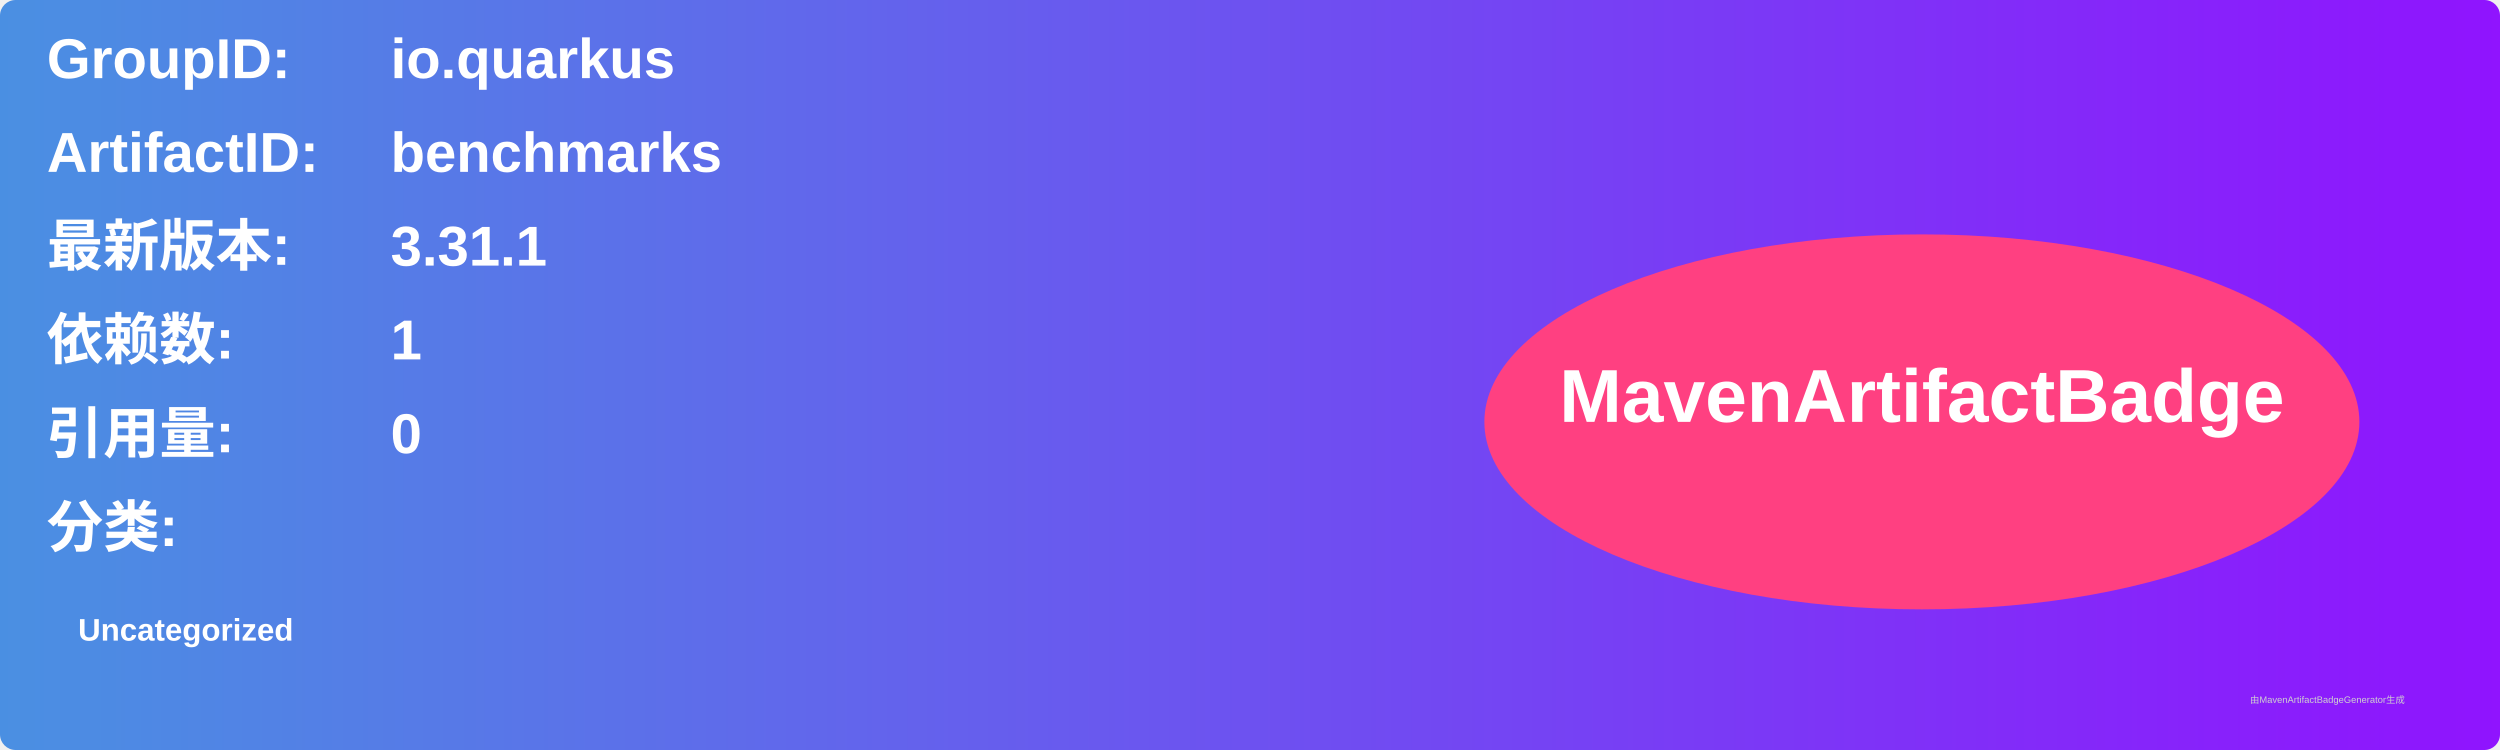
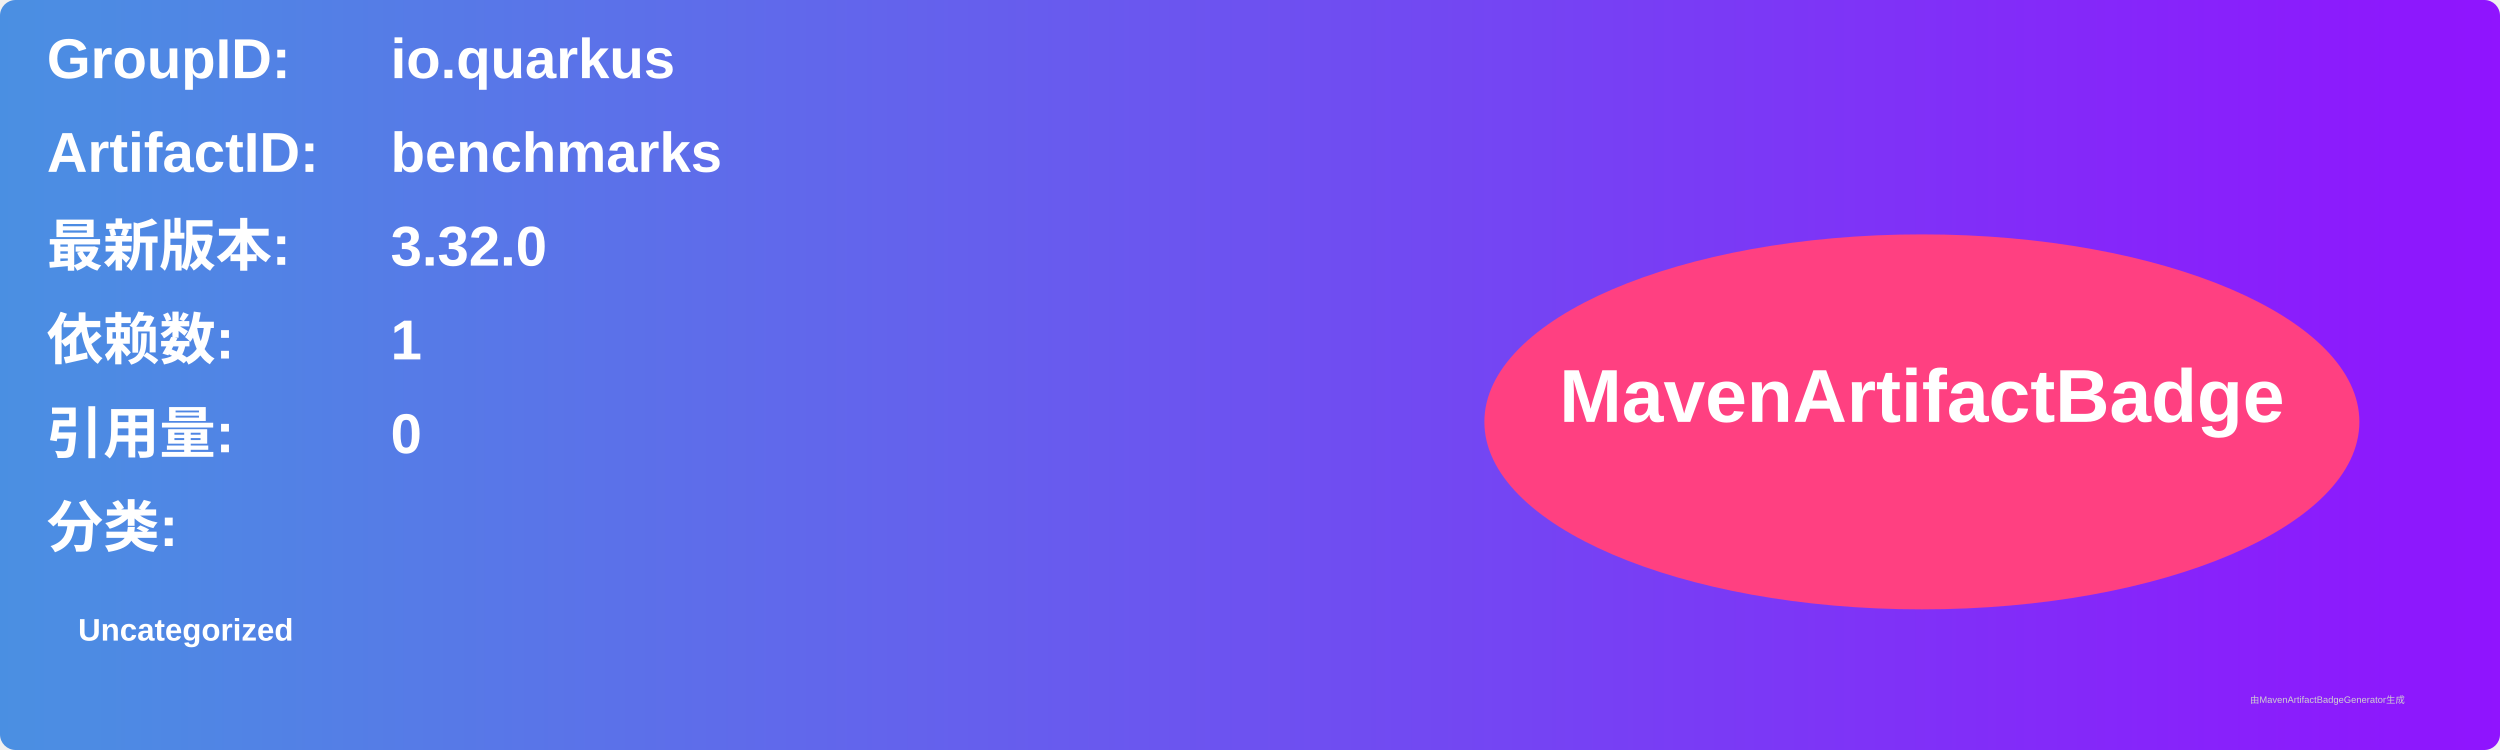
<svg xmlns="http://www.w3.org/2000/svg" width="800" height="240" viewBox="0 0 800 240">
  <linearGradient id="grad" x1="0%" y1="0%" x2="100%" y2="0%">
    <stop offset="0%" stop-color="#4a90e2" />
    <stop offset="100%" stop-color="#9013fe" />
  </linearGradient>
  <rect width="100%" height="100%" rx="5" ry="5" fill="url(#grad)" />
  <g transform="translate(15, 15)">
    <text x="0" y="10" font-family="Arial" font-size="18" fill="white" font-weight="bold" width="260">GroupID:</text>
    <text x="110" y="10" font-family="Arial" font-size="18" fill="white" font-weight="bold" width="460">io.quarkus</text>
    <text x="0" y="40" font-family="Arial" font-size="18" fill="white" font-weight="bold" width="260">ArtifactID:</text>
    <text x="110" y="40" font-family="Arial" font-size="18" fill="white" font-weight="bold" width="460">benchmarks</text>
    <text x="0" y="70" font-family="Arial" font-size="18" fill="white" font-weight="bold">最新版本:</text>
    <text x="110" y="70" font-family="Arial" font-size="18" fill="white" font-weight="bold">
-       <tspan font-weight="bold">3.31.1</tspan>
+       <tspan font-weight="bold">3.32.0</tspan>
    </text>
    <text x="0" y="100" font-family="Arial" font-size="18" fill="white" font-weight="bold">依赖数: </text>
    <text x="110" y="100" font-family="Arial" font-size="18" fill="white">
      <tspan font-weight="bold">1</tspan>
    </text>
    <text x="0" y="130" font-family="Arial" font-size="18" fill="white" font-weight="bold">引用量: </text>
    <text x="110" y="130" font-family="Arial" font-size="18" fill="white">
      <tspan font-weight="bold">0</tspan>
    </text>
    <text x="0" y="160" font-family="Arial" font-size="18" fill="white" font-weight="bold">分类:</text>
    <text x="10" y="190" font-family="Arial" font-size="10" fill="white">
      <tspan font-weight="bold">Uncategorized</tspan>
    </text>
    <ellipse cx="600" cy="120" rx="140" ry="60" fill="#ff4081" />
    <text x="600" y="120" text-anchor="middle" font-family="Arial" font-size="24" fill="white" font-weight="bold">MavenArtifactBadge</text>
  </g>
  <text x="720" y="225" font-family="Arial" font-size="3" fill="#d0d0d0">由MavenArtifactBadgeGenerator生成</text>
</svg>
